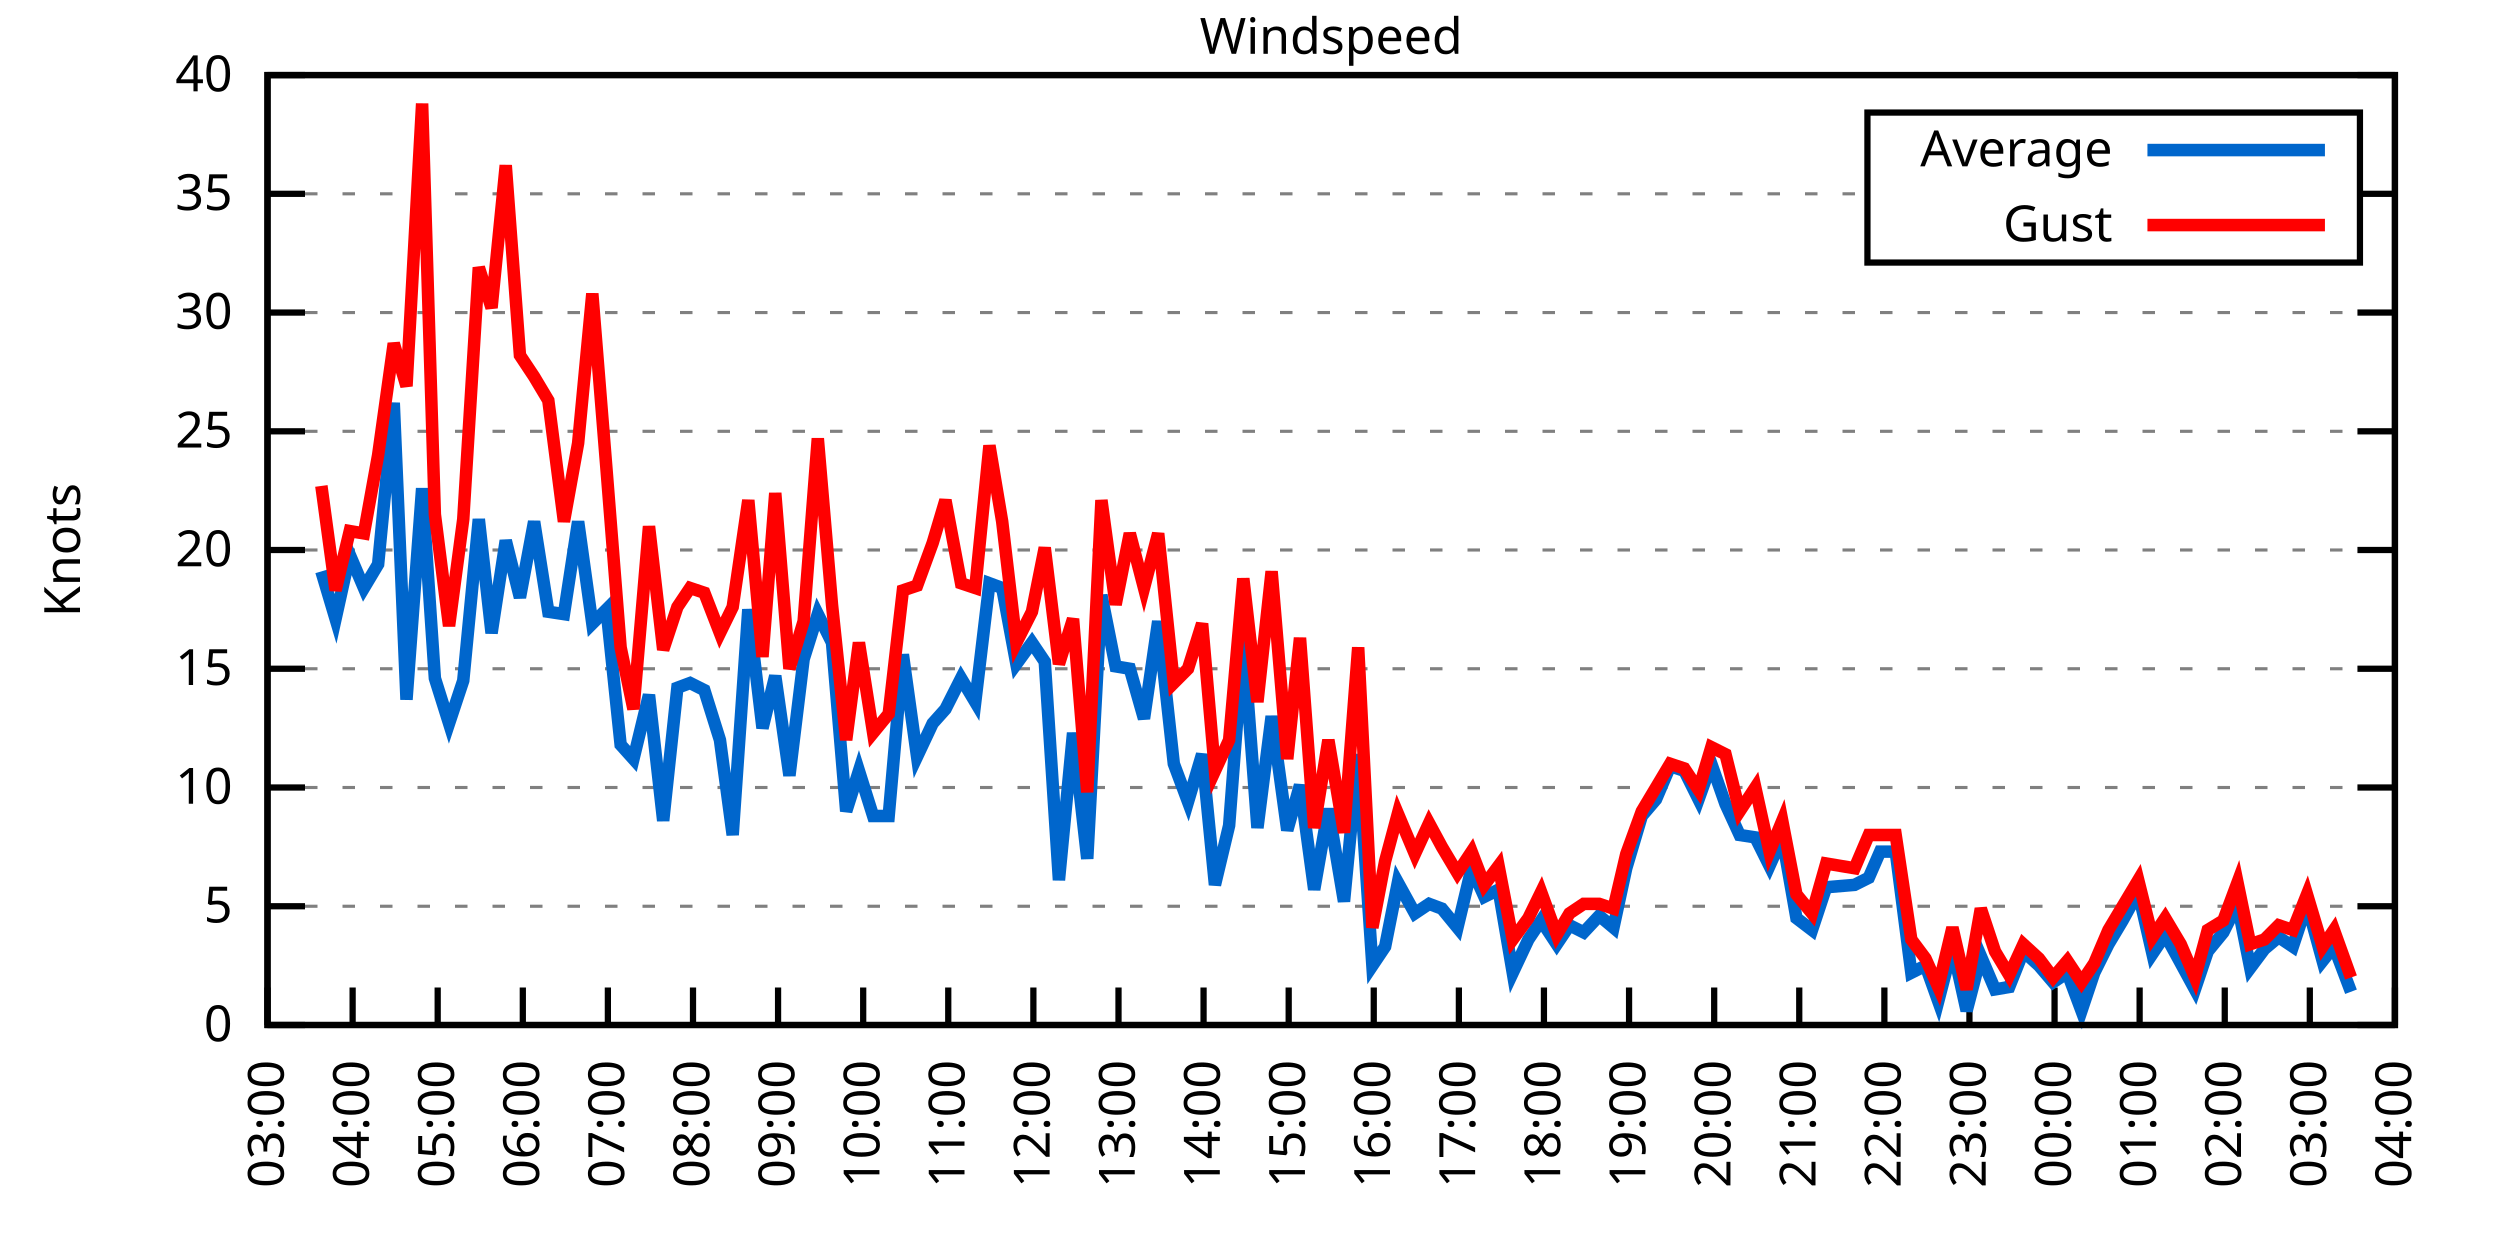
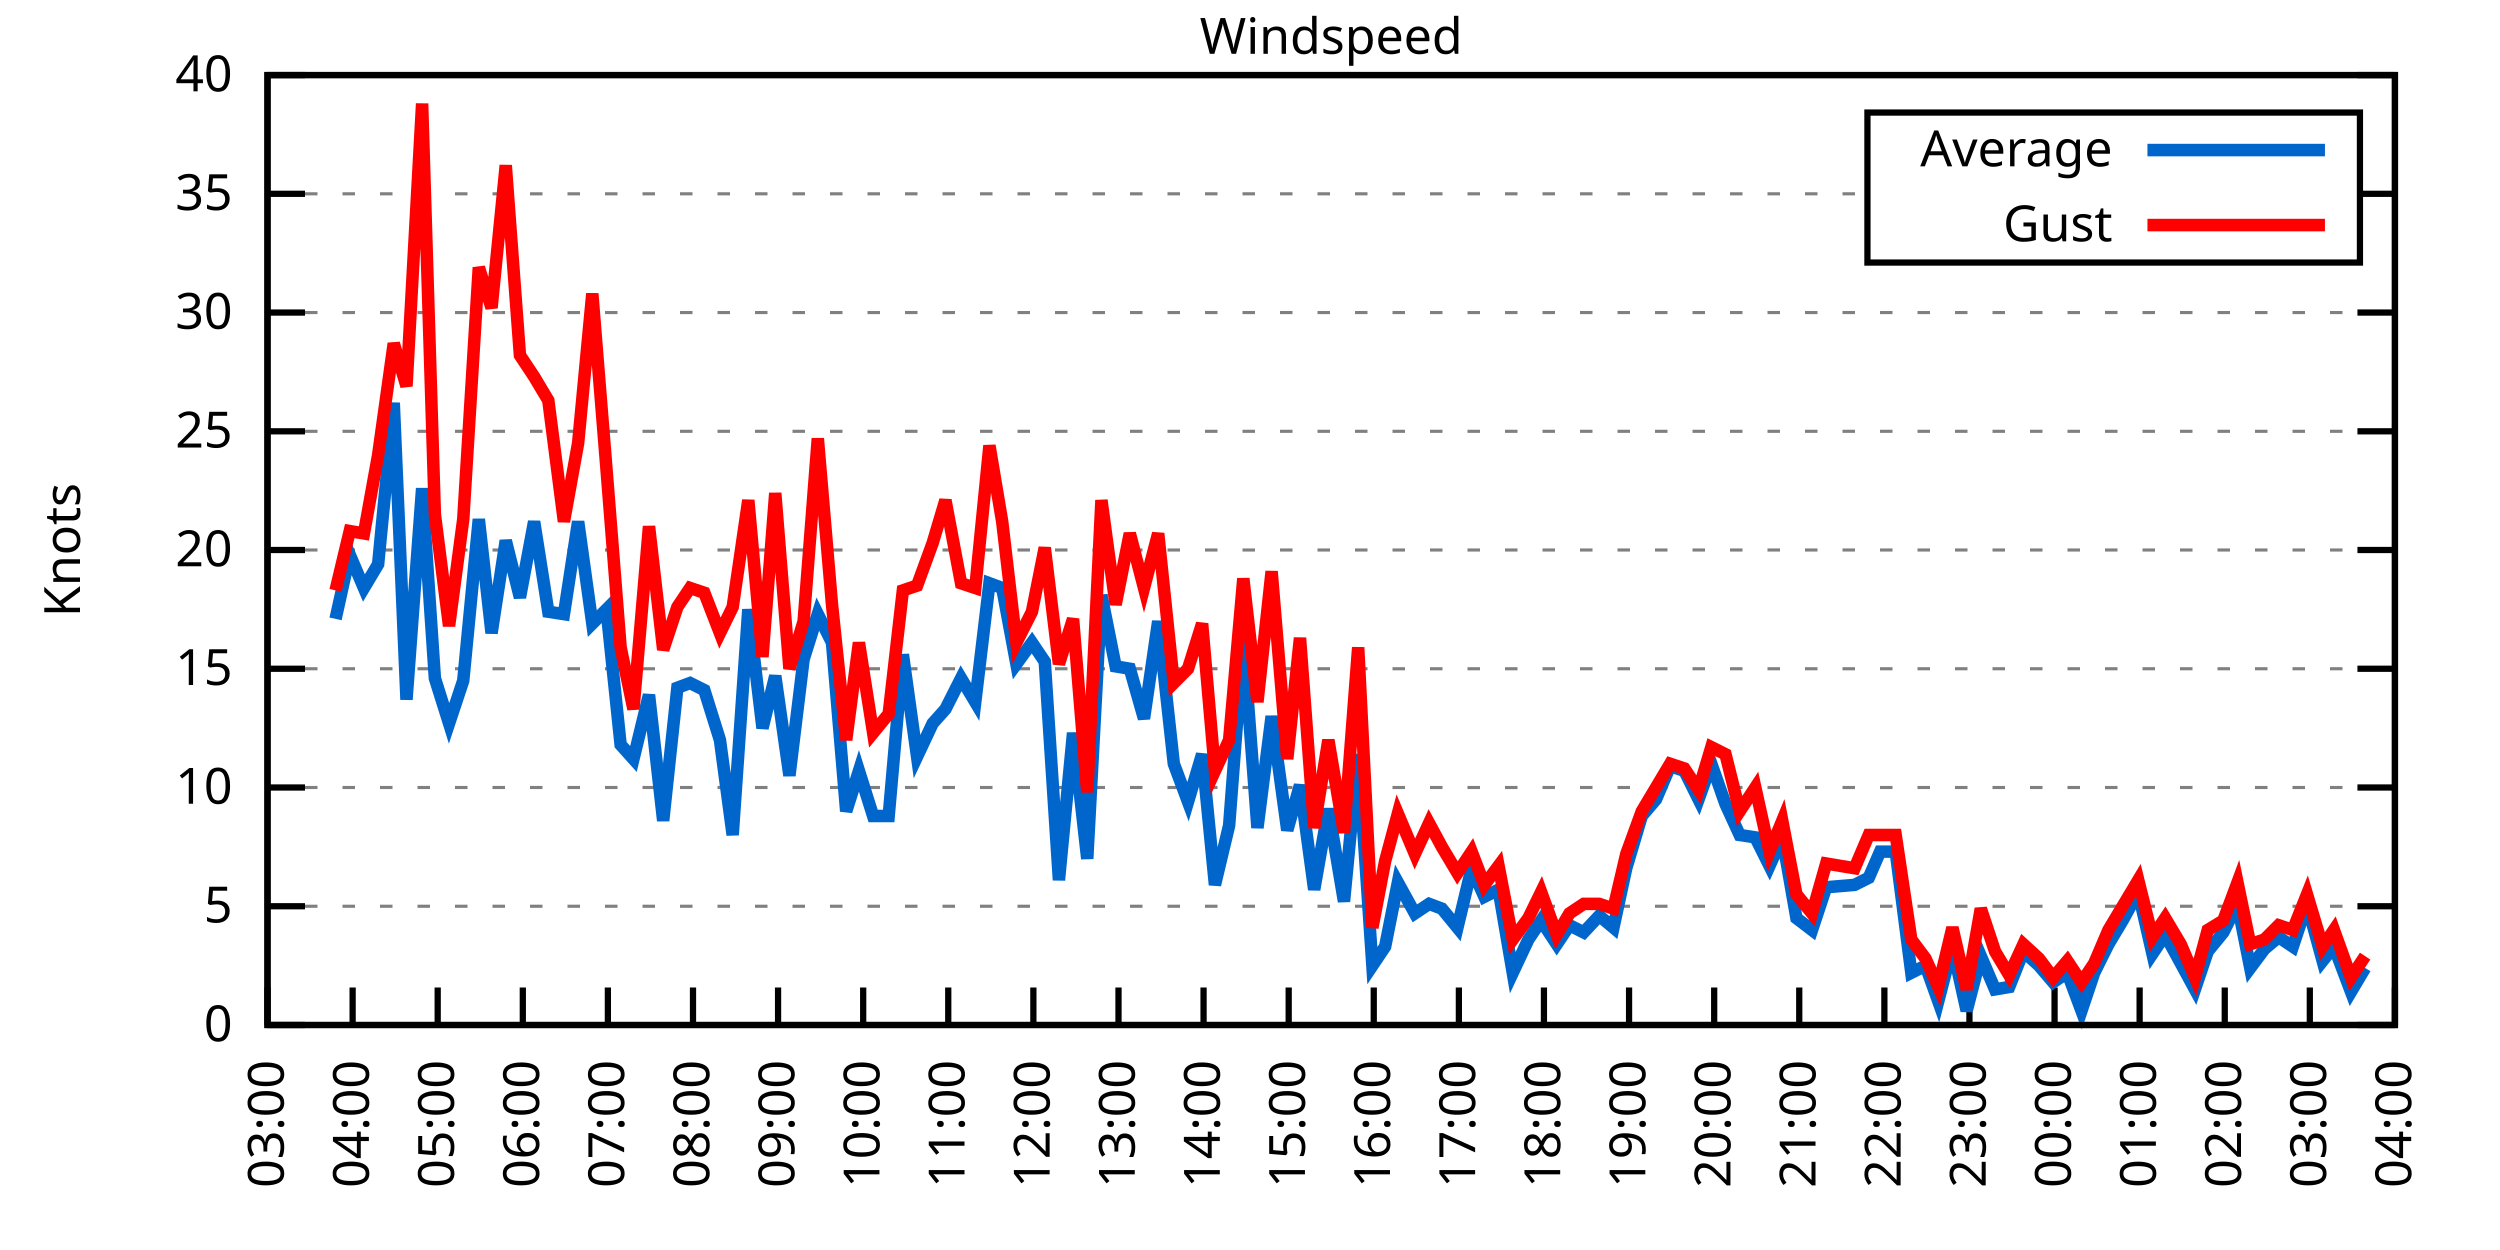
<svg xmlns="http://www.w3.org/2000/svg" xmlns:xlink="http://www.w3.org/1999/xlink" width="400" height="200" viewBox="0 0 400 200">
  <g id="gnuplot_canvas">
    <rect x="0" y="0" width="400" height="200" fill="none" />
    <defs>
      <circle id="gpDot" r="0.5" stroke-width="0.5" stroke="currentColor" />
      <path id="gpPt0" stroke-width="0.333" stroke="currentColor" d="M-1,0 h2 M0,-1 v2" />
      <path id="gpPt1" stroke-width="0.333" stroke="currentColor" d="M-1,-1 L1,1 M1,-1 L-1,1" />
      <path id="gpPt2" stroke-width="0.333" stroke="currentColor" d="M-1,0 L1,0 M0,-1 L0,1 M-1,-1 L1,1 M-1,1 L1,-1" />
      <rect id="gpPt3" stroke-width="0.333" stroke="currentColor" x="-1" y="-1" width="2" height="2" />
      <rect id="gpPt4" stroke-width="0.333" stroke="currentColor" fill="currentColor" x="-1" y="-1" width="2" height="2" />
      <circle id="gpPt5" stroke-width="0.333" stroke="currentColor" cx="0" cy="0" r="1" />
      <use xlink:href="#gpPt5" id="gpPt6" fill="currentColor" stroke="none" />
      <path id="gpPt7" stroke-width="0.333" stroke="currentColor" d="M0,-1.33 L-1.33,0.67 L1.33,0.67 z" />
      <use xlink:href="#gpPt7" id="gpPt8" fill="currentColor" stroke="none" />
      <use xlink:href="#gpPt7" id="gpPt9" stroke="currentColor" transform="rotate(180)" />
      <use xlink:href="#gpPt9" id="gpPt10" fill="currentColor" stroke="none" />
      <use xlink:href="#gpPt3" id="gpPt11" stroke="currentColor" transform="rotate(45)" />
      <use xlink:href="#gpPt11" id="gpPt12" fill="currentColor" stroke="none" />
      <path id="gpPt13" stroke-width="0.333" stroke="currentColor" d="M0,1.330 L1.265,0.411 L0.782,-1.067 L-0.782,-1.076 L-1.265,0.411 z" />
      <use xlink:href="#gpPt13" id="gpPt14" fill="currentColor" stroke="none" />
      <filter id="textbox" filterUnits="objectBoundingBox" x="0" y="0" height="1" width="1">
        <feFlood flood-color="white" flood-opacity="1" result="bgnd" />
        <feComposite in="SourceGraphic" in2="bgnd" operator="atop" />
      </filter>
      <filter id="greybox" filterUnits="objectBoundingBox" x="0" y="0" height="1" width="1">
        <feFlood flood-color="lightgrey" flood-opacity="1" result="grey" />
        <feComposite in="SourceGraphic" in2="grey" operator="atop" />
      </filter>
    </defs>
    <g fill="none" color="white" stroke="currentColor" stroke-width="1.00" stroke-linecap="butt" stroke-linejoin="miter">
</g>
    <g fill="none" color="black" stroke="currentColor" stroke-width="1.00" stroke-linecap="butt" stroke-linejoin="miter">
      <g stroke="none" shape-rendering="crispEdges">
        <polygon fill="rgb(255, 255, 255)" points="42.80,164.00 383.18,164.00 383.18,12.02 42.80,12.02 " />
      </g>
    </g>
    <g fill="none" color="black" stroke="currentColor" stroke-width="1.00" stroke-linecap="butt" stroke-linejoin="miter">
</g>
    <g fill="none" color="black" stroke="black" stroke-width="0.50" stroke-linecap="butt" stroke-linejoin="miter">
</g>
    <g fill="none" color="gray" stroke="currentColor" stroke-width="0.50" stroke-linecap="butt" stroke-linejoin="miter">
      <path stroke="gray" stroke-dasharray="2,4" class="gridline" d="M42.80,164.00 L383.19,164.00  " />
    </g>
    <g fill="none" color="gray" stroke="gray" stroke-width="1.00" stroke-linecap="butt" stroke-linejoin="miter">
</g>
    <g fill="none" color="black" stroke="currentColor" stroke-width="1.00" stroke-linecap="butt" stroke-linejoin="miter">
      <path stroke="black" d="M42.80,164.00 L48.80,164.00 M383.19,164.00 L377.19,164.00  " />
      <g transform="translate(37.20,166.60)" stroke="none" fill="black" font-family="Sans" font-size="8.00" text-anchor="end">
        <text>
          <tspan font-family="Sans"> 0</tspan>
        </text>
      </g>
    </g>
    <g fill="none" color="black" stroke="currentColor" stroke-width="1.00" stroke-linecap="butt" stroke-linejoin="miter">
</g>
    <g fill="none" color="black" stroke="black" stroke-width="0.50" stroke-linecap="butt" stroke-linejoin="miter">
</g>
    <g fill="none" color="gray" stroke="currentColor" stroke-width="0.50" stroke-linecap="butt" stroke-linejoin="miter">
      <path stroke="gray" stroke-dasharray="2,4" class="gridline" d="M42.80,145.00 L383.19,145.00  " />
    </g>
    <g fill="none" color="gray" stroke="gray" stroke-width="1.00" stroke-linecap="butt" stroke-linejoin="miter">
</g>
    <g fill="none" color="black" stroke="currentColor" stroke-width="1.00" stroke-linecap="butt" stroke-linejoin="miter">
      <path stroke="black" d="M42.80,145.00 L48.80,145.00 M383.19,145.00 L377.19,145.00  " />
      <g transform="translate(37.20,147.60)" stroke="none" fill="black" font-family="Sans" font-size="8.00" text-anchor="end">
        <text>
          <tspan font-family="Sans"> 5</tspan>
        </text>
      </g>
    </g>
    <g fill="none" color="black" stroke="currentColor" stroke-width="1.00" stroke-linecap="butt" stroke-linejoin="miter">
</g>
    <g fill="none" color="black" stroke="black" stroke-width="0.50" stroke-linecap="butt" stroke-linejoin="miter">
</g>
    <g fill="none" color="gray" stroke="currentColor" stroke-width="0.50" stroke-linecap="butt" stroke-linejoin="miter">
      <path stroke="gray" stroke-dasharray="2,4" class="gridline" d="M42.80,126.00 L383.19,126.00  " />
    </g>
    <g fill="none" color="gray" stroke="gray" stroke-width="1.00" stroke-linecap="butt" stroke-linejoin="miter">
</g>
    <g fill="none" color="black" stroke="currentColor" stroke-width="1.00" stroke-linecap="butt" stroke-linejoin="miter">
      <path stroke="black" d="M42.80,126.00 L48.80,126.00 M383.19,126.00 L377.19,126.00  " />
      <g transform="translate(37.20,128.60)" stroke="none" fill="black" font-family="Sans" font-size="8.00" text-anchor="end">
        <text>
          <tspan font-family="Sans"> 10</tspan>
        </text>
      </g>
    </g>
    <g fill="none" color="black" stroke="currentColor" stroke-width="1.00" stroke-linecap="butt" stroke-linejoin="miter">
</g>
    <g fill="none" color="black" stroke="black" stroke-width="0.50" stroke-linecap="butt" stroke-linejoin="miter">
</g>
    <g fill="none" color="gray" stroke="currentColor" stroke-width="0.50" stroke-linecap="butt" stroke-linejoin="miter">
      <path stroke="gray" stroke-dasharray="2,4" class="gridline" d="M42.80,107.00 L383.19,107.00  " />
    </g>
    <g fill="none" color="gray" stroke="gray" stroke-width="1.00" stroke-linecap="butt" stroke-linejoin="miter">
</g>
    <g fill="none" color="black" stroke="currentColor" stroke-width="1.00" stroke-linecap="butt" stroke-linejoin="miter">
      <path stroke="black" d="M42.80,107.00 L48.80,107.00 M383.19,107.00 L377.19,107.00  " />
      <g transform="translate(37.20,109.60)" stroke="none" fill="black" font-family="Sans" font-size="8.00" text-anchor="end">
        <text>
          <tspan font-family="Sans"> 15</tspan>
        </text>
      </g>
    </g>
    <g fill="none" color="black" stroke="currentColor" stroke-width="1.00" stroke-linecap="butt" stroke-linejoin="miter">
</g>
    <g fill="none" color="black" stroke="black" stroke-width="0.50" stroke-linecap="butt" stroke-linejoin="miter">
</g>
    <g fill="none" color="gray" stroke="currentColor" stroke-width="0.50" stroke-linecap="butt" stroke-linejoin="miter">
      <path stroke="gray" stroke-dasharray="2,4" class="gridline" d="M42.80,88.00 L383.19,88.00  " />
    </g>
    <g fill="none" color="gray" stroke="gray" stroke-width="1.00" stroke-linecap="butt" stroke-linejoin="miter">
</g>
    <g fill="none" color="black" stroke="currentColor" stroke-width="1.00" stroke-linecap="butt" stroke-linejoin="miter">
      <path stroke="black" d="M42.80,88.00 L48.80,88.00 M383.19,88.00 L377.19,88.00  " />
      <g transform="translate(37.20,90.60)" stroke="none" fill="black" font-family="Sans" font-size="8.00" text-anchor="end">
        <text>
          <tspan font-family="Sans"> 20</tspan>
        </text>
      </g>
    </g>
    <g fill="none" color="black" stroke="currentColor" stroke-width="1.00" stroke-linecap="butt" stroke-linejoin="miter">
</g>
    <g fill="none" color="black" stroke="black" stroke-width="0.50" stroke-linecap="butt" stroke-linejoin="miter">
</g>
    <g fill="none" color="gray" stroke="currentColor" stroke-width="0.50" stroke-linecap="butt" stroke-linejoin="miter">
      <path stroke="gray" stroke-dasharray="2,4" class="gridline" d="M42.80,69.01 L383.19,69.01  " />
    </g>
    <g fill="none" color="gray" stroke="gray" stroke-width="1.00" stroke-linecap="butt" stroke-linejoin="miter">
</g>
    <g fill="none" color="black" stroke="currentColor" stroke-width="1.00" stroke-linecap="butt" stroke-linejoin="miter">
      <path stroke="black" d="M42.80,69.01 L48.80,69.01 M383.19,69.01 L377.19,69.01  " />
      <g transform="translate(37.20,71.61)" stroke="none" fill="black" font-family="Sans" font-size="8.00" text-anchor="end">
        <text>
          <tspan font-family="Sans"> 25</tspan>
        </text>
      </g>
    </g>
    <g fill="none" color="black" stroke="currentColor" stroke-width="1.00" stroke-linecap="butt" stroke-linejoin="miter">
</g>
    <g fill="none" color="black" stroke="black" stroke-width="0.50" stroke-linecap="butt" stroke-linejoin="miter">
</g>
    <g fill="none" color="gray" stroke="currentColor" stroke-width="0.50" stroke-linecap="butt" stroke-linejoin="miter">
      <path stroke="gray" stroke-dasharray="2,4" class="gridline" d="M42.80,50.01 L383.19,50.01  " />
    </g>
    <g fill="none" color="gray" stroke="gray" stroke-width="1.00" stroke-linecap="butt" stroke-linejoin="miter">
</g>
    <g fill="none" color="black" stroke="currentColor" stroke-width="1.00" stroke-linecap="butt" stroke-linejoin="miter">
      <path stroke="black" d="M42.80,50.01 L48.80,50.01 M383.19,50.01 L377.19,50.01  " />
      <g transform="translate(37.20,52.61)" stroke="none" fill="black" font-family="Sans" font-size="8.00" text-anchor="end">
        <text>
          <tspan font-family="Sans"> 30</tspan>
        </text>
      </g>
    </g>
    <g fill="none" color="black" stroke="currentColor" stroke-width="1.00" stroke-linecap="butt" stroke-linejoin="miter">
</g>
    <g fill="none" color="black" stroke="black" stroke-width="0.50" stroke-linecap="butt" stroke-linejoin="miter">
</g>
    <g fill="none" color="gray" stroke="currentColor" stroke-width="0.50" stroke-linecap="butt" stroke-linejoin="miter">
      <path stroke="gray" stroke-dasharray="2,4" class="gridline" d="M42.80,31.01 L298.79,31.01 M377.59,31.01 L383.19,31.01  " />
    </g>
    <g fill="none" color="gray" stroke="gray" stroke-width="1.00" stroke-linecap="butt" stroke-linejoin="miter">
</g>
    <g fill="none" color="black" stroke="currentColor" stroke-width="1.00" stroke-linecap="butt" stroke-linejoin="miter">
      <path stroke="black" d="M42.80,31.01 L48.80,31.01 M383.19,31.01 L377.19,31.01  " />
      <g transform="translate(37.20,33.61)" stroke="none" fill="black" font-family="Sans" font-size="8.00" text-anchor="end">
        <text>
          <tspan font-family="Sans"> 35</tspan>
        </text>
      </g>
    </g>
    <g fill="none" color="black" stroke="currentColor" stroke-width="1.00" stroke-linecap="butt" stroke-linejoin="miter">
</g>
    <g fill="none" color="black" stroke="black" stroke-width="0.50" stroke-linecap="butt" stroke-linejoin="miter">
</g>
    <g fill="none" color="gray" stroke="currentColor" stroke-width="0.50" stroke-linecap="butt" stroke-linejoin="miter">
      <path stroke="gray" stroke-dasharray="2,4" class="gridline" d="M42.80,12.01 L383.19,12.01  " />
    </g>
    <g fill="none" color="gray" stroke="gray" stroke-width="1.00" stroke-linecap="butt" stroke-linejoin="miter">
</g>
    <g fill="none" color="black" stroke="currentColor" stroke-width="1.00" stroke-linecap="butt" stroke-linejoin="miter">
      <path stroke="black" d="M42.80,12.01 L48.80,12.01 M383.19,12.01 L377.19,12.01  " />
      <g transform="translate(37.20,14.61)" stroke="none" fill="black" font-family="Sans" font-size="8.00" text-anchor="end">
        <text>
          <tspan font-family="Sans"> 40</tspan>
        </text>
      </g>
    </g>
    <g fill="none" color="black" stroke="currentColor" stroke-width="1.00" stroke-linecap="butt" stroke-linejoin="miter">
      <path stroke="black" d="M42.80,164.00 L42.80,158.00  " />
      <g transform="translate(45.40,169.60) rotate(270.00)" stroke="none" fill="black" font-family="Sans" font-size="8.00" text-anchor="end">
        <text>
          <tspan font-family="Sans">03:00</tspan>
        </text>
      </g>
    </g>
    <g fill="none" color="black" stroke="currentColor" stroke-width="1.00" stroke-linecap="butt" stroke-linejoin="miter">
      <path stroke="black" d="M56.42,164.00 L56.42,158.00  " />
      <g transform="translate(59.02,169.60) rotate(270.00)" stroke="none" fill="black" font-family="Sans" font-size="8.00" text-anchor="end">
        <text>
          <tspan font-family="Sans">04:00</tspan>
        </text>
      </g>
    </g>
    <g fill="none" color="black" stroke="currentColor" stroke-width="1.00" stroke-linecap="butt" stroke-linejoin="miter">
      <path stroke="black" d="M70.03,164.00 L70.03,158.00  " />
      <g transform="translate(72.63,169.60) rotate(270.00)" stroke="none" fill="black" font-family="Sans" font-size="8.00" text-anchor="end">
        <text>
          <tspan font-family="Sans">05:00</tspan>
        </text>
      </g>
    </g>
    <g fill="none" color="black" stroke="currentColor" stroke-width="1.00" stroke-linecap="butt" stroke-linejoin="miter">
      <path stroke="black" d="M83.65,164.00 L83.65,158.00  " />
      <g transform="translate(86.25,169.60) rotate(270.00)" stroke="none" fill="black" font-family="Sans" font-size="8.00" text-anchor="end">
        <text>
          <tspan font-family="Sans">06:00</tspan>
        </text>
      </g>
    </g>
    <g fill="none" color="black" stroke="currentColor" stroke-width="1.00" stroke-linecap="butt" stroke-linejoin="miter">
      <path stroke="black" d="M97.26,164.00 L97.26,158.00  " />
      <g transform="translate(99.86,169.60) rotate(270.00)" stroke="none" fill="black" font-family="Sans" font-size="8.00" text-anchor="end">
        <text>
          <tspan font-family="Sans">07:00</tspan>
        </text>
      </g>
    </g>
    <g fill="none" color="black" stroke="currentColor" stroke-width="1.00" stroke-linecap="butt" stroke-linejoin="miter">
      <path stroke="black" d="M110.88,164.00 L110.88,158.00  " />
      <g transform="translate(113.48,169.60) rotate(270.00)" stroke="none" fill="black" font-family="Sans" font-size="8.00" text-anchor="end">
        <text>
          <tspan font-family="Sans">08:00</tspan>
        </text>
      </g>
    </g>
    <g fill="none" color="black" stroke="currentColor" stroke-width="1.00" stroke-linecap="butt" stroke-linejoin="miter">
      <path stroke="black" d="M124.49,164.00 L124.49,158.00  " />
      <g transform="translate(127.09,169.60) rotate(270.00)" stroke="none" fill="black" font-family="Sans" font-size="8.00" text-anchor="end">
        <text>
          <tspan font-family="Sans">09:00</tspan>
        </text>
      </g>
    </g>
    <g fill="none" color="black" stroke="currentColor" stroke-width="1.00" stroke-linecap="butt" stroke-linejoin="miter">
      <path stroke="black" d="M138.11,164.00 L138.11,158.00  " />
      <g transform="translate(140.71,169.60) rotate(270.00)" stroke="none" fill="black" font-family="Sans" font-size="8.00" text-anchor="end">
        <text>
          <tspan font-family="Sans">10:00</tspan>
        </text>
      </g>
    </g>
    <g fill="none" color="black" stroke="currentColor" stroke-width="1.00" stroke-linecap="butt" stroke-linejoin="miter">
      <path stroke="black" d="M151.72,164.00 L151.72,158.00  " />
      <g transform="translate(154.32,169.60) rotate(270.00)" stroke="none" fill="black" font-family="Sans" font-size="8.00" text-anchor="end">
        <text>
          <tspan font-family="Sans">11:00</tspan>
        </text>
      </g>
    </g>
    <g fill="none" color="black" stroke="currentColor" stroke-width="1.00" stroke-linecap="butt" stroke-linejoin="miter">
      <path stroke="black" d="M165.34,164.00 L165.34,158.00  " />
      <g transform="translate(167.94,169.60) rotate(270.00)" stroke="none" fill="black" font-family="Sans" font-size="8.00" text-anchor="end">
        <text>
          <tspan font-family="Sans">12:00</tspan>
        </text>
      </g>
    </g>
    <g fill="none" color="black" stroke="currentColor" stroke-width="1.00" stroke-linecap="butt" stroke-linejoin="miter">
      <path stroke="black" d="M178.96,164.00 L178.96,158.00  " />
      <g transform="translate(181.56,169.60) rotate(270.00)" stroke="none" fill="black" font-family="Sans" font-size="8.00" text-anchor="end">
        <text>
          <tspan font-family="Sans">13:00</tspan>
        </text>
      </g>
    </g>
    <g fill="none" color="black" stroke="currentColor" stroke-width="1.00" stroke-linecap="butt" stroke-linejoin="miter">
      <path stroke="black" d="M192.57,164.00 L192.57,158.00  " />
      <g transform="translate(195.17,169.60) rotate(270.00)" stroke="none" fill="black" font-family="Sans" font-size="8.00" text-anchor="end">
        <text>
          <tspan font-family="Sans">14:00</tspan>
        </text>
      </g>
    </g>
    <g fill="none" color="black" stroke="currentColor" stroke-width="1.00" stroke-linecap="butt" stroke-linejoin="miter">
      <path stroke="black" d="M206.19,164.00 L206.19,158.00  " />
      <g transform="translate(208.79,169.60) rotate(270.00)" stroke="none" fill="black" font-family="Sans" font-size="8.00" text-anchor="end">
        <text>
          <tspan font-family="Sans">15:00</tspan>
        </text>
      </g>
    </g>
    <g fill="none" color="black" stroke="currentColor" stroke-width="1.00" stroke-linecap="butt" stroke-linejoin="miter">
      <path stroke="black" d="M219.80,164.00 L219.80,158.00  " />
      <g transform="translate(222.40,169.60) rotate(270.00)" stroke="none" fill="black" font-family="Sans" font-size="8.00" text-anchor="end">
        <text>
          <tspan font-family="Sans">16:00</tspan>
        </text>
      </g>
    </g>
    <g fill="none" color="black" stroke="currentColor" stroke-width="1.00" stroke-linecap="butt" stroke-linejoin="miter">
      <path stroke="black" d="M233.42,164.00 L233.42,158.00  " />
      <g transform="translate(236.02,169.60) rotate(270.00)" stroke="none" fill="black" font-family="Sans" font-size="8.00" text-anchor="end">
        <text>
          <tspan font-family="Sans">17:00</tspan>
        </text>
      </g>
    </g>
    <g fill="none" color="black" stroke="currentColor" stroke-width="1.00" stroke-linecap="butt" stroke-linejoin="miter">
      <path stroke="black" d="M247.03,164.00 L247.03,158.00  " />
      <g transform="translate(249.63,169.60) rotate(270.00)" stroke="none" fill="black" font-family="Sans" font-size="8.00" text-anchor="end">
        <text>
          <tspan font-family="Sans">18:00</tspan>
        </text>
      </g>
    </g>
    <g fill="none" color="black" stroke="currentColor" stroke-width="1.00" stroke-linecap="butt" stroke-linejoin="miter">
      <path stroke="black" d="M260.65,164.00 L260.65,158.00  " />
      <g transform="translate(263.25,169.60) rotate(270.00)" stroke="none" fill="black" font-family="Sans" font-size="8.00" text-anchor="end">
        <text>
          <tspan font-family="Sans">19:00</tspan>
        </text>
      </g>
    </g>
    <g fill="none" color="black" stroke="currentColor" stroke-width="1.00" stroke-linecap="butt" stroke-linejoin="miter">
      <path stroke="black" d="M274.27,164.00 L274.27,158.00  " />
      <g transform="translate(276.87,169.60) rotate(270.00)" stroke="none" fill="black" font-family="Sans" font-size="8.00" text-anchor="end">
        <text>
          <tspan font-family="Sans">20:00</tspan>
        </text>
      </g>
    </g>
    <g fill="none" color="black" stroke="currentColor" stroke-width="1.00" stroke-linecap="butt" stroke-linejoin="miter">
      <path stroke="black" d="M287.88,164.00 L287.88,158.00  " />
      <g transform="translate(290.48,169.60) rotate(270.00)" stroke="none" fill="black" font-family="Sans" font-size="8.00" text-anchor="end">
        <text>
          <tspan font-family="Sans">21:00</tspan>
        </text>
      </g>
    </g>
    <g fill="none" color="black" stroke="currentColor" stroke-width="1.00" stroke-linecap="butt" stroke-linejoin="miter">
      <path stroke="black" d="M301.50,164.00 L301.50,158.00  " />
      <g transform="translate(304.10,169.60) rotate(270.00)" stroke="none" fill="black" font-family="Sans" font-size="8.00" text-anchor="end">
        <text>
          <tspan font-family="Sans">22:00</tspan>
        </text>
      </g>
    </g>
    <g fill="none" color="black" stroke="currentColor" stroke-width="1.00" stroke-linecap="butt" stroke-linejoin="miter">
      <path stroke="black" d="M315.11,164.00 L315.11,158.00  " />
      <g transform="translate(317.71,169.60) rotate(270.00)" stroke="none" fill="black" font-family="Sans" font-size="8.00" text-anchor="end">
        <text>
          <tspan font-family="Sans">23:00</tspan>
        </text>
      </g>
    </g>
    <g fill="none" color="black" stroke="currentColor" stroke-width="1.00" stroke-linecap="butt" stroke-linejoin="miter">
      <path stroke="black" d="M328.73,164.00 L328.73,158.00  " />
      <g transform="translate(331.33,169.60) rotate(270.00)" stroke="none" fill="black" font-family="Sans" font-size="8.00" text-anchor="end">
        <text>
          <tspan font-family="Sans">00:00</tspan>
        </text>
      </g>
    </g>
    <g fill="none" color="black" stroke="currentColor" stroke-width="1.00" stroke-linecap="butt" stroke-linejoin="miter">
      <path stroke="black" d="M342.34,164.00 L342.34,158.00  " />
      <g transform="translate(344.94,169.60) rotate(270.00)" stroke="none" fill="black" font-family="Sans" font-size="8.00" text-anchor="end">
        <text>
          <tspan font-family="Sans">01:00</tspan>
        </text>
      </g>
    </g>
    <g fill="none" color="black" stroke="currentColor" stroke-width="1.00" stroke-linecap="butt" stroke-linejoin="miter">
      <path stroke="black" d="M355.96,164.00 L355.96,158.00  " />
      <g transform="translate(358.56,169.60) rotate(270.00)" stroke="none" fill="black" font-family="Sans" font-size="8.00" text-anchor="end">
        <text>
          <tspan font-family="Sans">02:00</tspan>
        </text>
      </g>
    </g>
    <g fill="none" color="black" stroke="currentColor" stroke-width="1.00" stroke-linecap="butt" stroke-linejoin="miter">
      <path stroke="black" d="M369.57,164.00 L369.57,158.00  " />
      <g transform="translate(372.17,169.60) rotate(270.00)" stroke="none" fill="black" font-family="Sans" font-size="8.00" text-anchor="end">
        <text>
          <tspan font-family="Sans">03:00</tspan>
        </text>
      </g>
    </g>
    <g fill="none" color="black" stroke="currentColor" stroke-width="1.00" stroke-linecap="butt" stroke-linejoin="miter">
      <path stroke="black" d="M383.19,164.00 L383.19,158.00  " />
      <g transform="translate(385.79,169.60) rotate(270.00)" stroke="none" fill="black" font-family="Sans" font-size="8.00" text-anchor="end">
        <text>
          <tspan font-family="Sans">04:00</tspan>
        </text>
      </g>
    </g>
    <g fill="none" color="black" stroke="currentColor" stroke-width="1.00" stroke-linecap="butt" stroke-linejoin="miter">
</g>
    <g fill="none" color="black" stroke="currentColor" stroke-width="1.00" stroke-linecap="butt" stroke-linejoin="miter">
      <path stroke="black" d="M42.80,12.01 L42.80,164.00 L383.19,164.00 L383.19,12.01 L42.80,12.01 Z  " />
    </g>
    <g fill="none" color="black" stroke="currentColor" stroke-width="1.00" stroke-linecap="butt" stroke-linejoin="miter">
</g>
    <g fill="none" color="black" stroke="currentColor" stroke-width="1.00" stroke-linecap="butt" stroke-linejoin="miter">
      <path stroke="black" d="M298.79,42.01 L298.79,18.01 L377.59,18.01 L377.59,42.01 L298.79,42.01 Z  " />
    </g>
    <g id="Windspeed_plot_1">
      <g fill="none" color="white" stroke="black" stroke-width="2.00" stroke-linecap="butt" stroke-linejoin="miter">
</g>
      <g fill="none" color="black" stroke="currentColor" stroke-width="2.00" stroke-linecap="butt" stroke-linejoin="miter">
        <g transform="translate(337.99,26.61)" stroke="none" fill="black" font-family="Sans" font-size="8.00" text-anchor="end">
          <text>
            <tspan font-family="Sans">Average</tspan>
          </text>
        </g>
      </g>
      <g fill="none" color="black" stroke="currentColor" stroke-width="2.00" stroke-linecap="butt" stroke-linejoin="miter">
-         <path stroke="rgb(  0, 102, 204)" d="M343.59,24.01 L371.99,24.01 M51.42,91.42 L53.69,99.02 L55.96,88.76 L58.23,94.08 L60.50,90.28 L63.00,64.45   L65.04,111.94 L67.54,78.13 L69.58,108.52 L71.85,115.74 L74.12,108.90 L76.61,83.07 L78.65,101.30 L80.92,86.49   L83.19,95.60 L85.46,83.45 L87.73,97.88 L90.23,98.26 L92.50,83.45 L94.77,99.78 L97.04,97.50 L99.30,119.16   L101.35,121.44 L103.84,111.18 L106.11,131.32 L108.38,110.04 L110.42,109.28 L112.69,110.42 L115.19,118.40 L117.23,133.60   L119.73,97.50 L122.00,116.50 L124.04,108.14 L126.31,124.10 L128.58,105.48 L130.85,98.26 L133.12,102.82 L135.39,129.80   L137.43,123.34 L139.70,130.56 L142.19,130.56 L144.46,104.72 L146.73,121.06 L149.23,115.74 L151.27,113.46 L153.77,108.52   L156.04,112.32 L158.31,93.32 L160.35,94.08 L162.62,106.24 L165.11,102.82 L167.16,105.86 L169.43,140.82 L171.69,117.26   L173.96,137.40 L176.23,95.22 L178.50,106.62 L180.77,107.00 L183.04,114.98 L185.31,99.40 L187.81,122.20 L190.08,128.28   L192.34,120.68 L194.39,141.58 L196.66,132.08 L198.93,102.44 L201.19,132.46 L203.46,114.60 L205.96,132.84 L208.00,125.62   L210.27,142.34 L212.54,129.42 L215.04,144.24 L217.31,120.68 L219.58,154.50 L221.62,151.46 L223.66,141.20 L226.38,146.14   L228.65,144.62 L230.70,145.38 L233.19,148.42 L235.46,138.92 L237.50,143.48 L239.77,142.34 L242.04,155.64 L244.54,150.32   L246.58,147.28 L249.08,151.08 L251.12,148.04 L253.39,149.18 L255.88,146.52 L258.15,148.42 L260.20,138.92 L262.69,130.56   L264.96,127.90 L267.23,122.58 L269.50,123.34 L271.77,127.90 L273.81,122.20 L276.08,128.66 L278.35,133.60 L280.85,133.98   L283.12,138.54 L285.16,133.98 L287.43,146.90 L289.92,148.80 L292.19,141.96 L296.73,141.58 L299.00,140.44 L300.82,136.26   L303.31,136.26 L305.81,155.64 L308.08,154.50 L310.12,160.20 L312.39,151.46 L314.66,161.72 L316.93,152.98 L319.20,158.30   L321.47,157.92 L323.74,152.22 L326.23,154.50 L328.50,157.16 L330.77,155.64 L333.04,161.72 L335.08,155.64 L337.35,151.08   L339.62,147.28 L342.12,142.72 L344.39,152.60 L346.43,149.56 L348.92,154.12 L351.19,158.30 L353.24,152.22 L355.73,149.18   L358.00,144.62 L360.04,154.88 L362.31,151.84 L364.58,149.94 L366.85,151.46 L369.12,144.62 L371.62,153.74 L373.43,151.46   L376.16,158.68  " />
+         <path stroke="rgb(  0, 102, 204)" d="M343.59,24.01 L371.99,24.01 M53.69,99.02 L55.96,88.76 L58.23,94.08 L60.50,90.28 L63.00,64.45 L65.04,111.94   L67.54,78.13 L69.58,108.52 L71.85,115.74 L74.12,108.90 L76.61,83.07 L78.65,101.30 L80.92,86.49 L83.19,95.60   L85.46,83.45 L87.73,97.88 L90.23,98.26 L92.50,83.45 L94.77,99.78 L97.04,97.50 L99.30,119.16 L101.35,121.44   L103.84,111.18 L106.11,131.32 L108.38,110.04 L110.42,109.28 L112.69,110.42 L115.19,118.40 L117.23,133.60 L119.73,97.50   L122.00,116.50 L124.04,108.14 L126.31,124.10 L128.58,105.48 L130.85,98.26 L133.12,102.82 L135.39,129.80 L137.43,123.34   L139.70,130.56 L142.19,130.56 L144.46,104.72 L146.73,121.06 L149.23,115.74 L151.27,113.46 L153.77,108.52 L156.04,112.32   L158.31,93.32 L160.35,94.08 L162.62,106.24 L165.11,102.82 L167.16,105.86 L169.43,140.82 L171.69,117.26 L173.96,137.40   L176.23,95.22 L178.50,106.62 L180.77,107.00 L183.04,114.98 L185.31,99.40 L187.81,122.20 L190.08,128.28 L192.34,120.68   L194.39,141.58 L196.66,132.08 L198.93,102.44 L201.19,132.46 L203.46,114.60 L205.96,132.84 L208.00,125.62 L210.27,142.34   L212.54,129.42 L215.04,144.24 L217.31,120.68 L219.58,154.50 L221.62,151.46 L223.66,141.20 L226.38,146.14 L228.65,144.62   L230.70,145.38 L233.19,148.42 L235.46,138.92 L237.50,143.48 L239.77,142.34 L242.04,155.64 L244.54,150.32 L246.58,147.28   L249.08,151.08 L251.12,148.04 L253.39,149.18 L255.88,146.52 L258.15,148.42 L260.20,138.92 L262.69,130.56 L264.96,127.90   L267.23,122.58 L269.50,123.34 L271.77,127.90 L273.81,122.20 L276.08,128.66 L278.35,133.60 L280.85,133.98 L283.12,138.54   L285.16,133.98 L287.43,146.90 L289.92,148.80 L292.19,141.96 L296.73,141.58 L299.00,140.44 L300.82,136.26 L303.31,136.26   L305.81,155.64 L308.08,154.50 L310.12,160.20 L312.39,151.46 L314.66,161.72 L316.93,152.98 L319.20,158.30 L321.47,157.92   L323.74,152.22 L326.23,154.50 L328.50,157.16 L330.77,155.64 L333.04,161.72 L335.08,155.64 L337.35,151.08 L339.62,147.28   L342.12,142.72 L344.39,152.60 L346.43,149.56 L348.92,154.12 L351.19,158.30 L353.24,152.22 L355.73,149.18 L358.00,144.62   L360.04,154.88 L362.31,151.84 L364.58,149.94 L366.85,151.46 L369.12,144.62 L371.62,153.74 L373.43,151.46 L376.16,158.68   L378.42,154.88  " />
      </g>
    </g>
    <g id="Windspeed_plot_2">
      <g fill="none" color="black" stroke="currentColor" stroke-width="2.00" stroke-linecap="butt" stroke-linejoin="miter">
        <g transform="translate(337.99,38.61)" stroke="none" fill="black" font-family="Sans" font-size="8.00" text-anchor="end">
          <text>
            <tspan font-family="Sans">Gust</tspan>
          </text>
        </g>
      </g>
      <g fill="none" color="black" stroke="currentColor" stroke-width="2.00" stroke-linecap="butt" stroke-linejoin="miter">
-         <path stroke="rgb(255,   0,   0)" d="M343.59,36.01 L371.99,36.01 M51.42,77.75 L53.69,94.46 L55.96,84.97 L58.23,85.35 L60.50,72.81 L63.00,54.95   L65.04,61.79 L67.54,16.57 L69.58,82.31 L71.85,100.16 L74.12,83.07 L76.61,42.79 L78.65,49.25 L80.92,26.45   L83.19,56.85 L85.46,60.27 L87.73,64.07 L90.23,83.45 L92.50,70.91 L94.77,46.97 L97.04,75.09 L99.30,103.58   L101.35,113.46 L103.84,84.21 L106.11,103.96 L108.38,97.12 L110.42,94.08 L112.69,94.84 L115.19,101.30 L117.23,97.12   L119.73,80.03 L122.00,105.10 L124.04,78.89 L126.31,107.00 L128.58,99.40 L130.85,70.15 L133.12,96.74 L135.39,118.40   L137.43,102.82 L139.70,117.26 L142.19,114.22 L144.46,94.46 L146.73,93.70 L149.23,86.87 L151.27,80.03 L153.77,93.32   L156.04,94.08 L158.31,71.29 L160.35,83.45 L162.62,102.82 L165.11,97.88 L167.16,87.63 L169.43,106.24 L171.69,99.02   L173.96,126.76 L176.23,80.03 L178.50,96.74 L180.77,85.35 L183.04,94.08 L185.31,85.35 L187.81,109.28 L190.08,107.00   L192.34,99.78 L194.39,123.34 L196.66,118.40 L198.93,92.56 L201.19,112.32 L203.46,91.42 L205.96,121.44 L208.00,102.06   L210.27,132.46 L212.54,118.40 L215.04,133.22 L217.31,103.58 L219.58,148.42 L221.62,137.78 L223.66,130.18 L226.38,136.64   L228.65,131.70 L230.70,135.50 L233.19,139.68 L235.46,136.26 L237.50,141.58 L239.77,138.54 L242.04,150.32 L244.54,146.90   L246.58,142.72 L249.08,149.56 L251.12,146.14 L253.39,144.62 L255.88,144.62 L258.15,145.38 L260.20,136.64 L262.69,129.80   L264.96,126.00 L267.23,122.20 L269.50,122.96 L271.77,126.38 L273.81,119.54 L276.08,120.68 L278.35,129.80 L280.85,126.00   L283.12,136.26 L285.16,131.32 L287.43,143.10 L289.92,146.14 L292.19,138.16 L296.73,138.92 L299.00,133.60 L300.82,133.60   L303.31,133.60 L305.81,150.32 L308.08,153.36 L310.12,157.92 L312.39,148.42 L314.66,158.30 L316.93,145.38 L319.20,152.22   L321.47,156.02 L323.74,151.08 L326.23,153.36 L328.50,156.40 L330.77,153.74 L333.04,157.16 L335.08,154.12 L337.35,148.80   L339.62,145.00 L342.12,140.82 L344.39,149.94 L346.43,146.90 L348.92,151.08 L351.19,156.40 L353.24,148.80 L355.73,147.28   L358.00,141.20 L360.04,151.08 L362.31,150.32 L364.58,148.04 L366.85,148.80 L369.12,143.10 L371.62,151.46 L373.43,148.80   L376.16,156.40  " />
+         <path stroke="rgb(255,   0,   0)" d="M343.59,36.01 L371.99,36.01 M53.69,94.46 L55.96,84.97 L58.23,85.35 L60.50,72.81 L63.00,54.95 L65.04,61.79   L67.54,16.57 L69.58,82.31 L71.85,100.16 L74.12,83.07 L76.61,42.79 L78.65,49.25 L80.92,26.45 L83.19,56.85   L85.46,60.27 L87.73,64.07 L90.23,83.45 L92.50,70.91 L94.77,46.97 L97.04,75.09 L99.30,103.58 L101.35,113.46   L103.84,84.21 L106.11,103.96 L108.38,97.12 L110.42,94.08 L112.69,94.84 L115.19,101.30 L117.23,97.12 L119.73,80.03   L122.00,105.10 L124.04,78.89 L126.31,107.00 L128.58,99.40 L130.85,70.15 L133.12,96.74 L135.39,118.40 L137.43,102.82   L139.70,117.26 L142.19,114.22 L144.46,94.46 L146.73,93.70 L149.23,86.87 L151.27,80.03 L153.77,93.32 L156.04,94.08   L158.31,71.29 L160.35,83.45 L162.62,102.82 L165.11,97.88 L167.16,87.63 L169.43,106.24 L171.69,99.02 L173.96,126.76   L176.23,80.03 L178.50,96.74 L180.77,85.35 L183.04,94.08 L185.31,85.35 L187.81,109.28 L190.08,107.00 L192.34,99.78   L194.39,123.34 L196.66,118.40 L198.93,92.56 L201.19,112.32 L203.46,91.42 L205.96,121.44 L208.00,102.06 L210.27,132.46   L212.54,118.40 L215.04,133.22 L217.31,103.58 L219.58,148.42 L221.62,137.78 L223.66,130.18 L226.38,136.64 L228.65,131.70   L230.70,135.50 L233.19,139.68 L235.46,136.26 L237.50,141.58 L239.77,138.54 L242.04,150.32 L244.54,146.90 L246.58,142.72   L249.08,149.56 L251.12,146.14 L253.39,144.62 L255.88,144.62 L258.15,145.38 L260.20,136.64 L262.69,129.80 L264.96,126.00   L267.23,122.20 L269.50,122.96 L271.77,126.38 L273.81,119.54 L276.08,120.68 L278.35,129.80 L280.85,126.00 L283.12,136.26   L285.16,131.32 L287.43,143.10 L289.92,146.14 L292.19,138.16 L296.73,138.92 L299.00,133.60 L300.82,133.60 L303.31,133.60   L305.81,150.32 L308.08,153.36 L310.12,157.92 L312.39,148.42 L314.66,158.30 L316.93,145.38 L319.20,152.22 L321.47,156.02   L323.74,151.08 L326.23,153.36 L328.50,156.40 L330.77,153.74 L333.04,157.16 L335.08,154.12 L337.35,148.80 L339.62,145.00   L342.12,140.82 L344.39,149.94 L346.43,146.90 L348.92,151.08 L351.19,156.40 L353.24,148.80 L355.73,147.28 L358.00,141.20   L360.04,151.08 L362.31,150.32 L364.58,148.04 L366.85,148.80 L369.12,143.10 L371.62,151.46 L373.43,148.80 L376.16,156.40   L378.42,152.98  " />
      </g>
    </g>
    <g fill="none" color="black" stroke="currentColor" stroke-width="2.00" stroke-linecap="butt" stroke-linejoin="miter">
</g>
    <g fill="none" color="black" stroke="black" stroke-width="1.00" stroke-linecap="butt" stroke-linejoin="miter">
</g>
    <g fill="none" color="black" stroke="currentColor" stroke-width="1.00" stroke-linecap="butt" stroke-linejoin="miter">
      <path stroke="black" d="M42.80,12.01 L42.80,164.00 L383.19,164.00 L383.19,12.01 L42.80,12.01 Z  " />
      <g transform="translate(12.80,88.01) rotate(270.00)" stroke="none" fill="black" font-family="Sans" font-size="8.00" text-anchor="middle">
        <text>
          <tspan font-family="Sans">Knots</tspan>
        </text>
      </g>
    </g>
    <g fill="none" color="black" stroke="currentColor" stroke-width="1.00" stroke-linecap="butt" stroke-linejoin="miter">
</g>
    <g fill="none" color="black" stroke="currentColor" stroke-width="1.00" stroke-linecap="butt" stroke-linejoin="miter">
      <g transform="translate(212.99,8.61)" stroke="none" fill="black" font-family="Sans" font-size="8.00" text-anchor="middle">
        <text>
          <tspan font-family="Sans">Windspeed</tspan>
        </text>
      </g>
    </g>
    <g fill="none" color="black" stroke="currentColor" stroke-width="1.00" stroke-linecap="butt" stroke-linejoin="miter">
</g>
  </g>
</svg>
